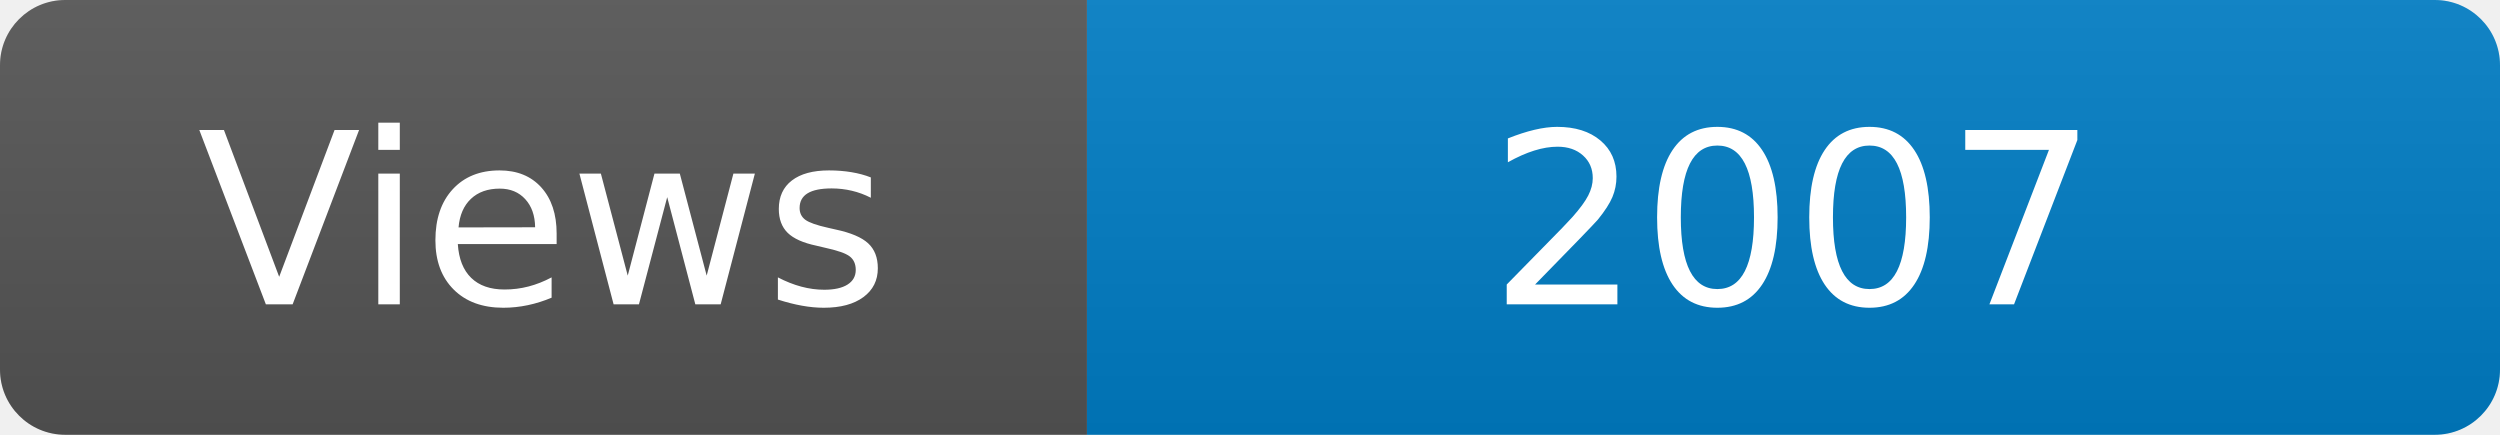
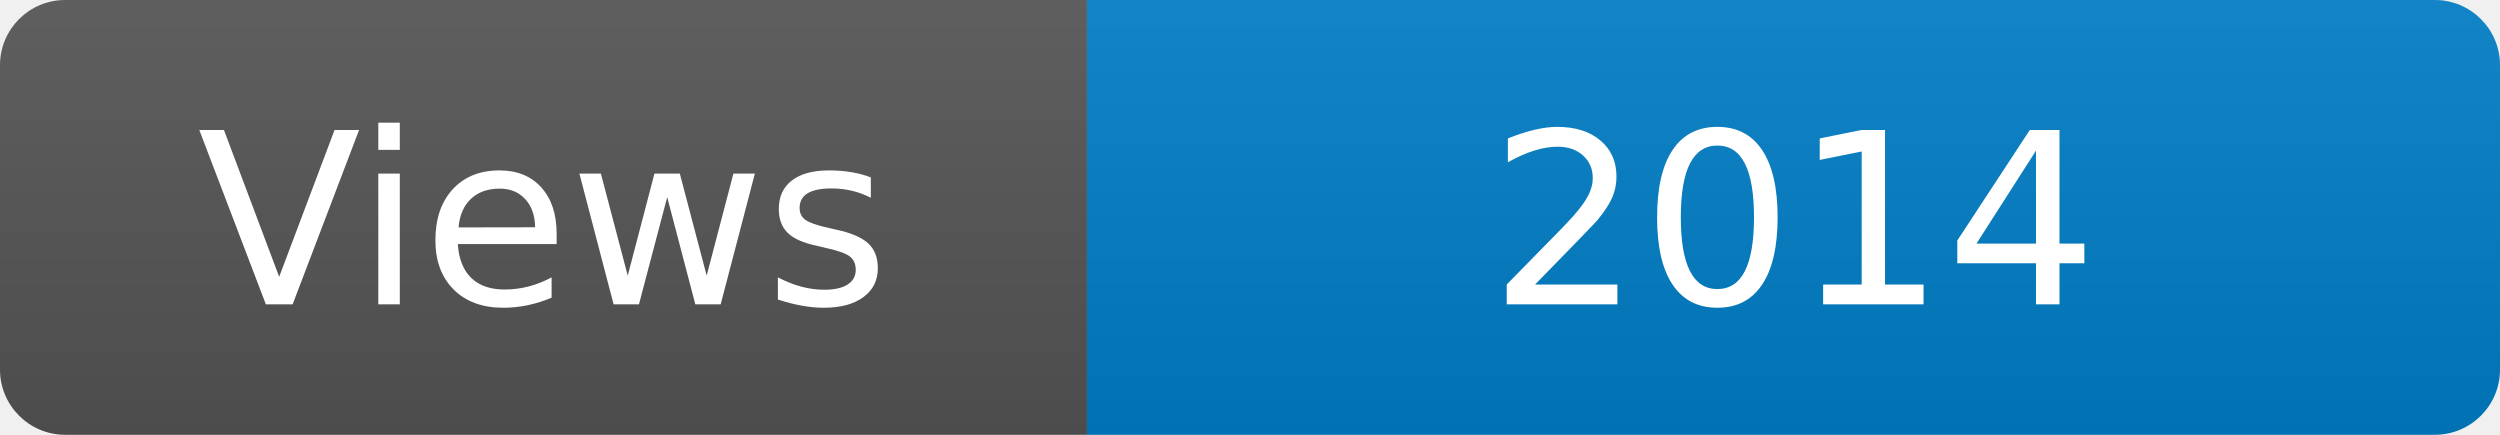
<svg xmlns="http://www.w3.org/2000/svg" width="115" height="20" role="img" aria-label="Maintained?: yes">
  <linearGradient id="s" x2="0" y2="100%">
    <stop offset="0" stop-color="#bbb" stop-opacity=".1" />
    <stop offset="1" stop-opacity=".1" />
  </linearGradient>
  <clipPath id="r">
    <rect width="115" height="20" rx="3" fill="#fff" />
  </clipPath>
  <g clip-path="url(#r)">
    <rect width="50" height="20" fill="#555" />
    <rect x="50" width="160" height="20" fill="#007ec6" />
    <rect width="115" height="20" fill="url(#s)" />
  </g>
  <g fill="#fff" text-anchor="middle" font-family="Verdana,Geneva,DejaVu Sans,sans-serif" font-size="110">
    <text x="250" y="140" transform="scale(.1)" fill="#fff">Views</text>
-     <text x="825" y="140" transform="scale(.1)" fill="#fff">2007</text>
+     <text x="825" y="140" transform="scale(.1)" fill="#fff">2014</text>
  </g>
</svg>
